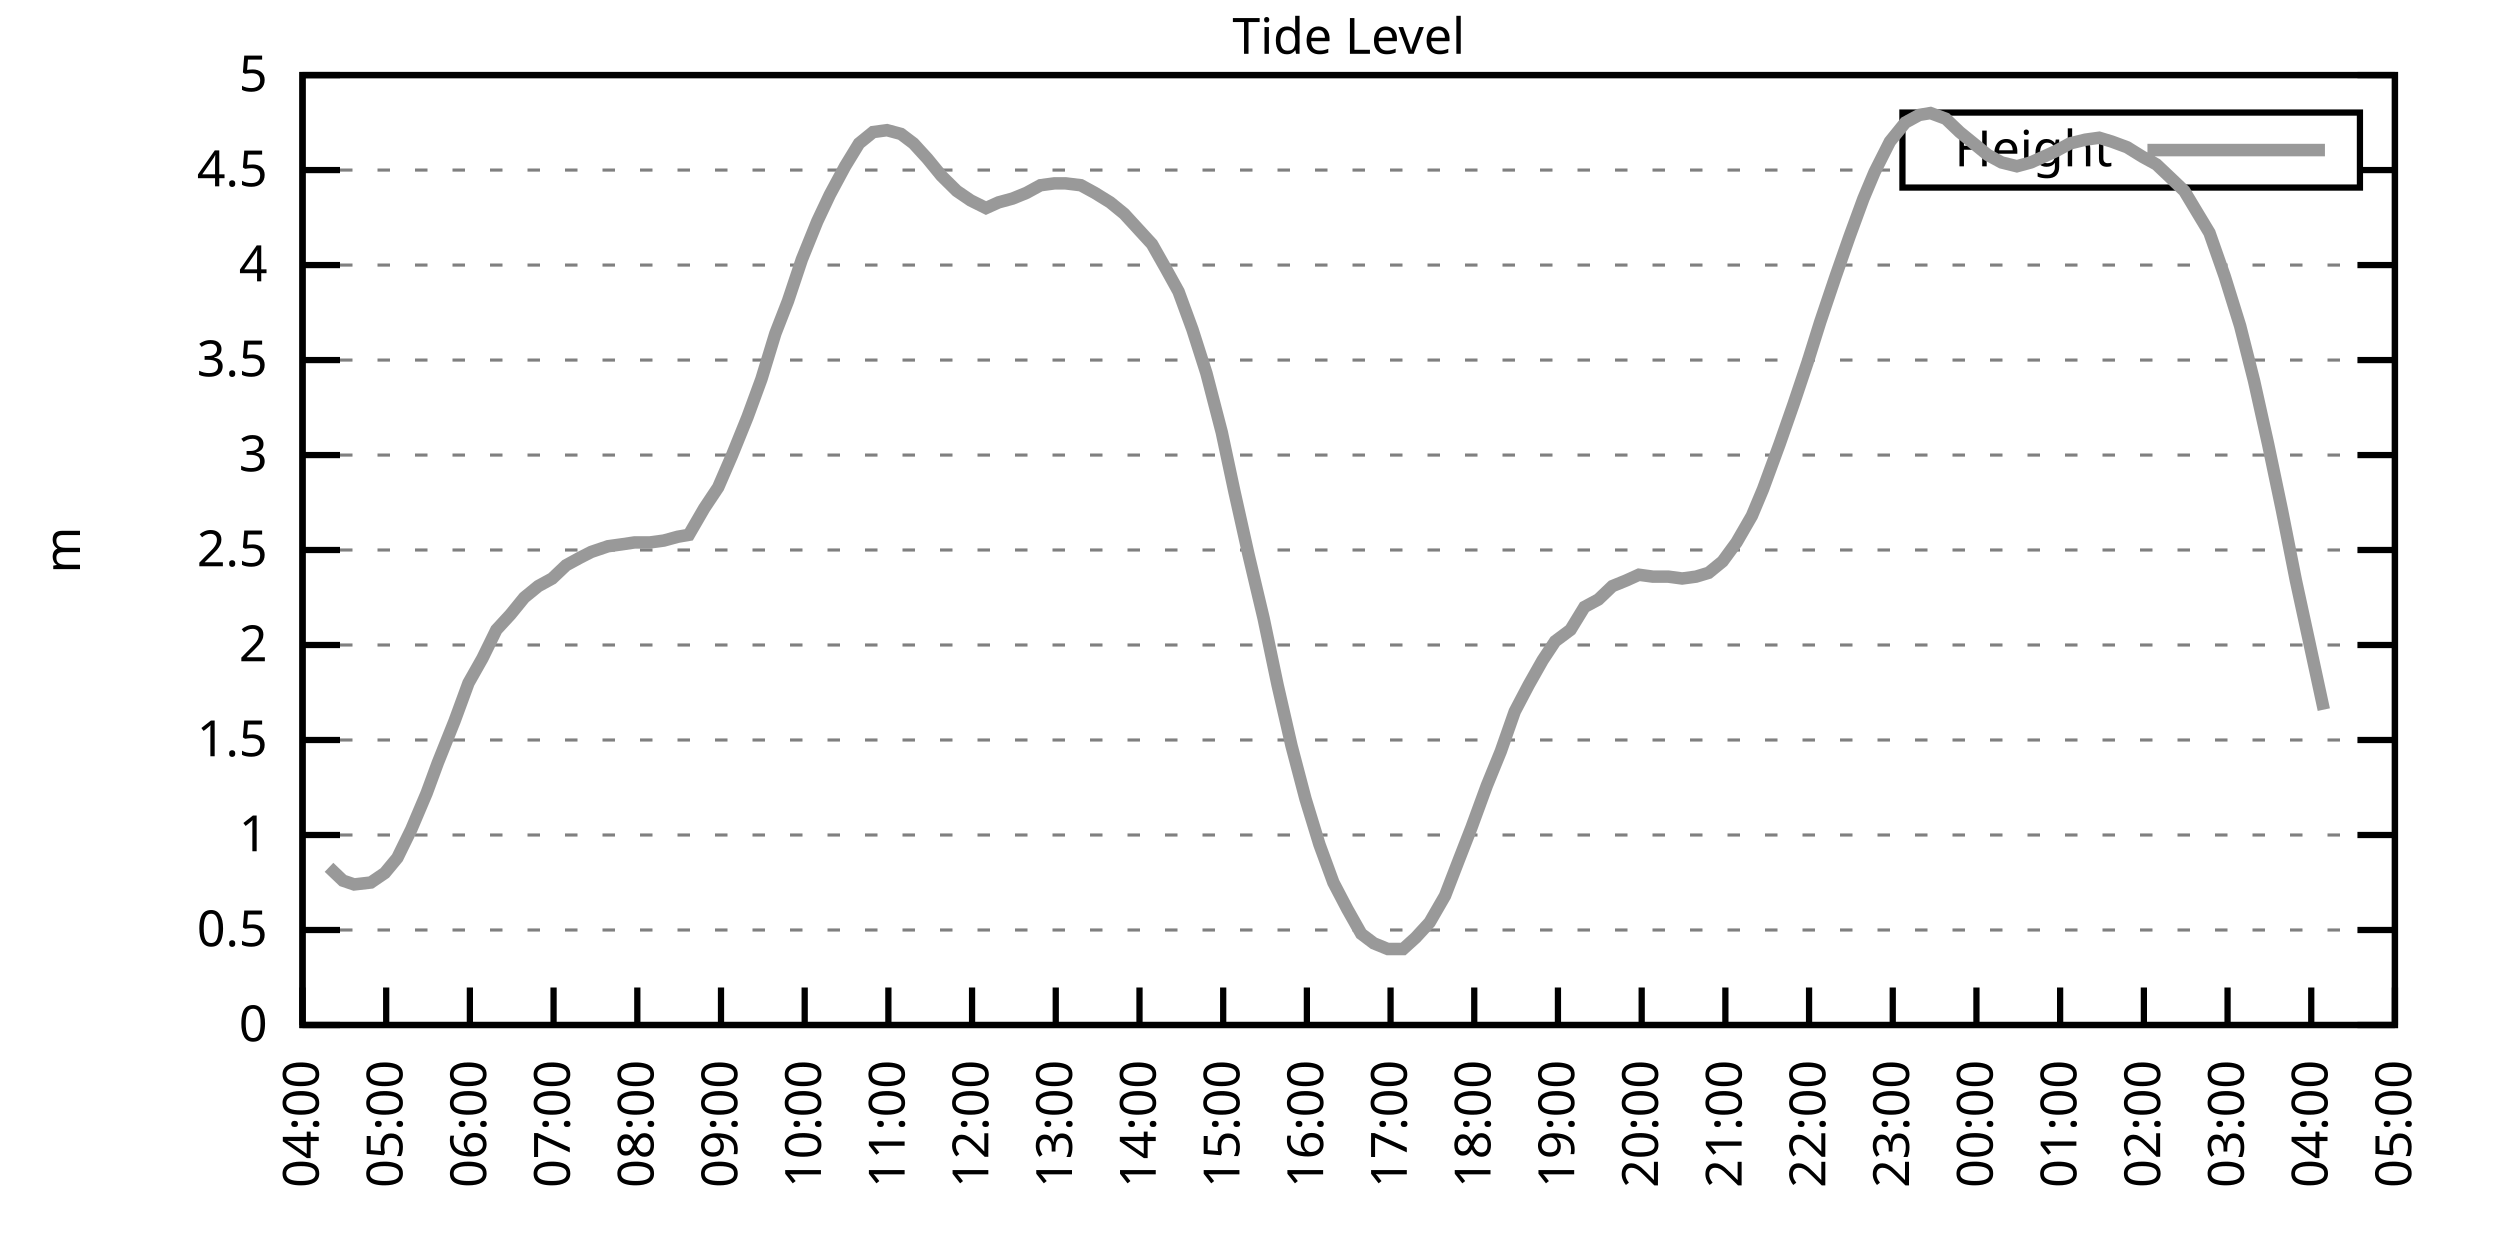
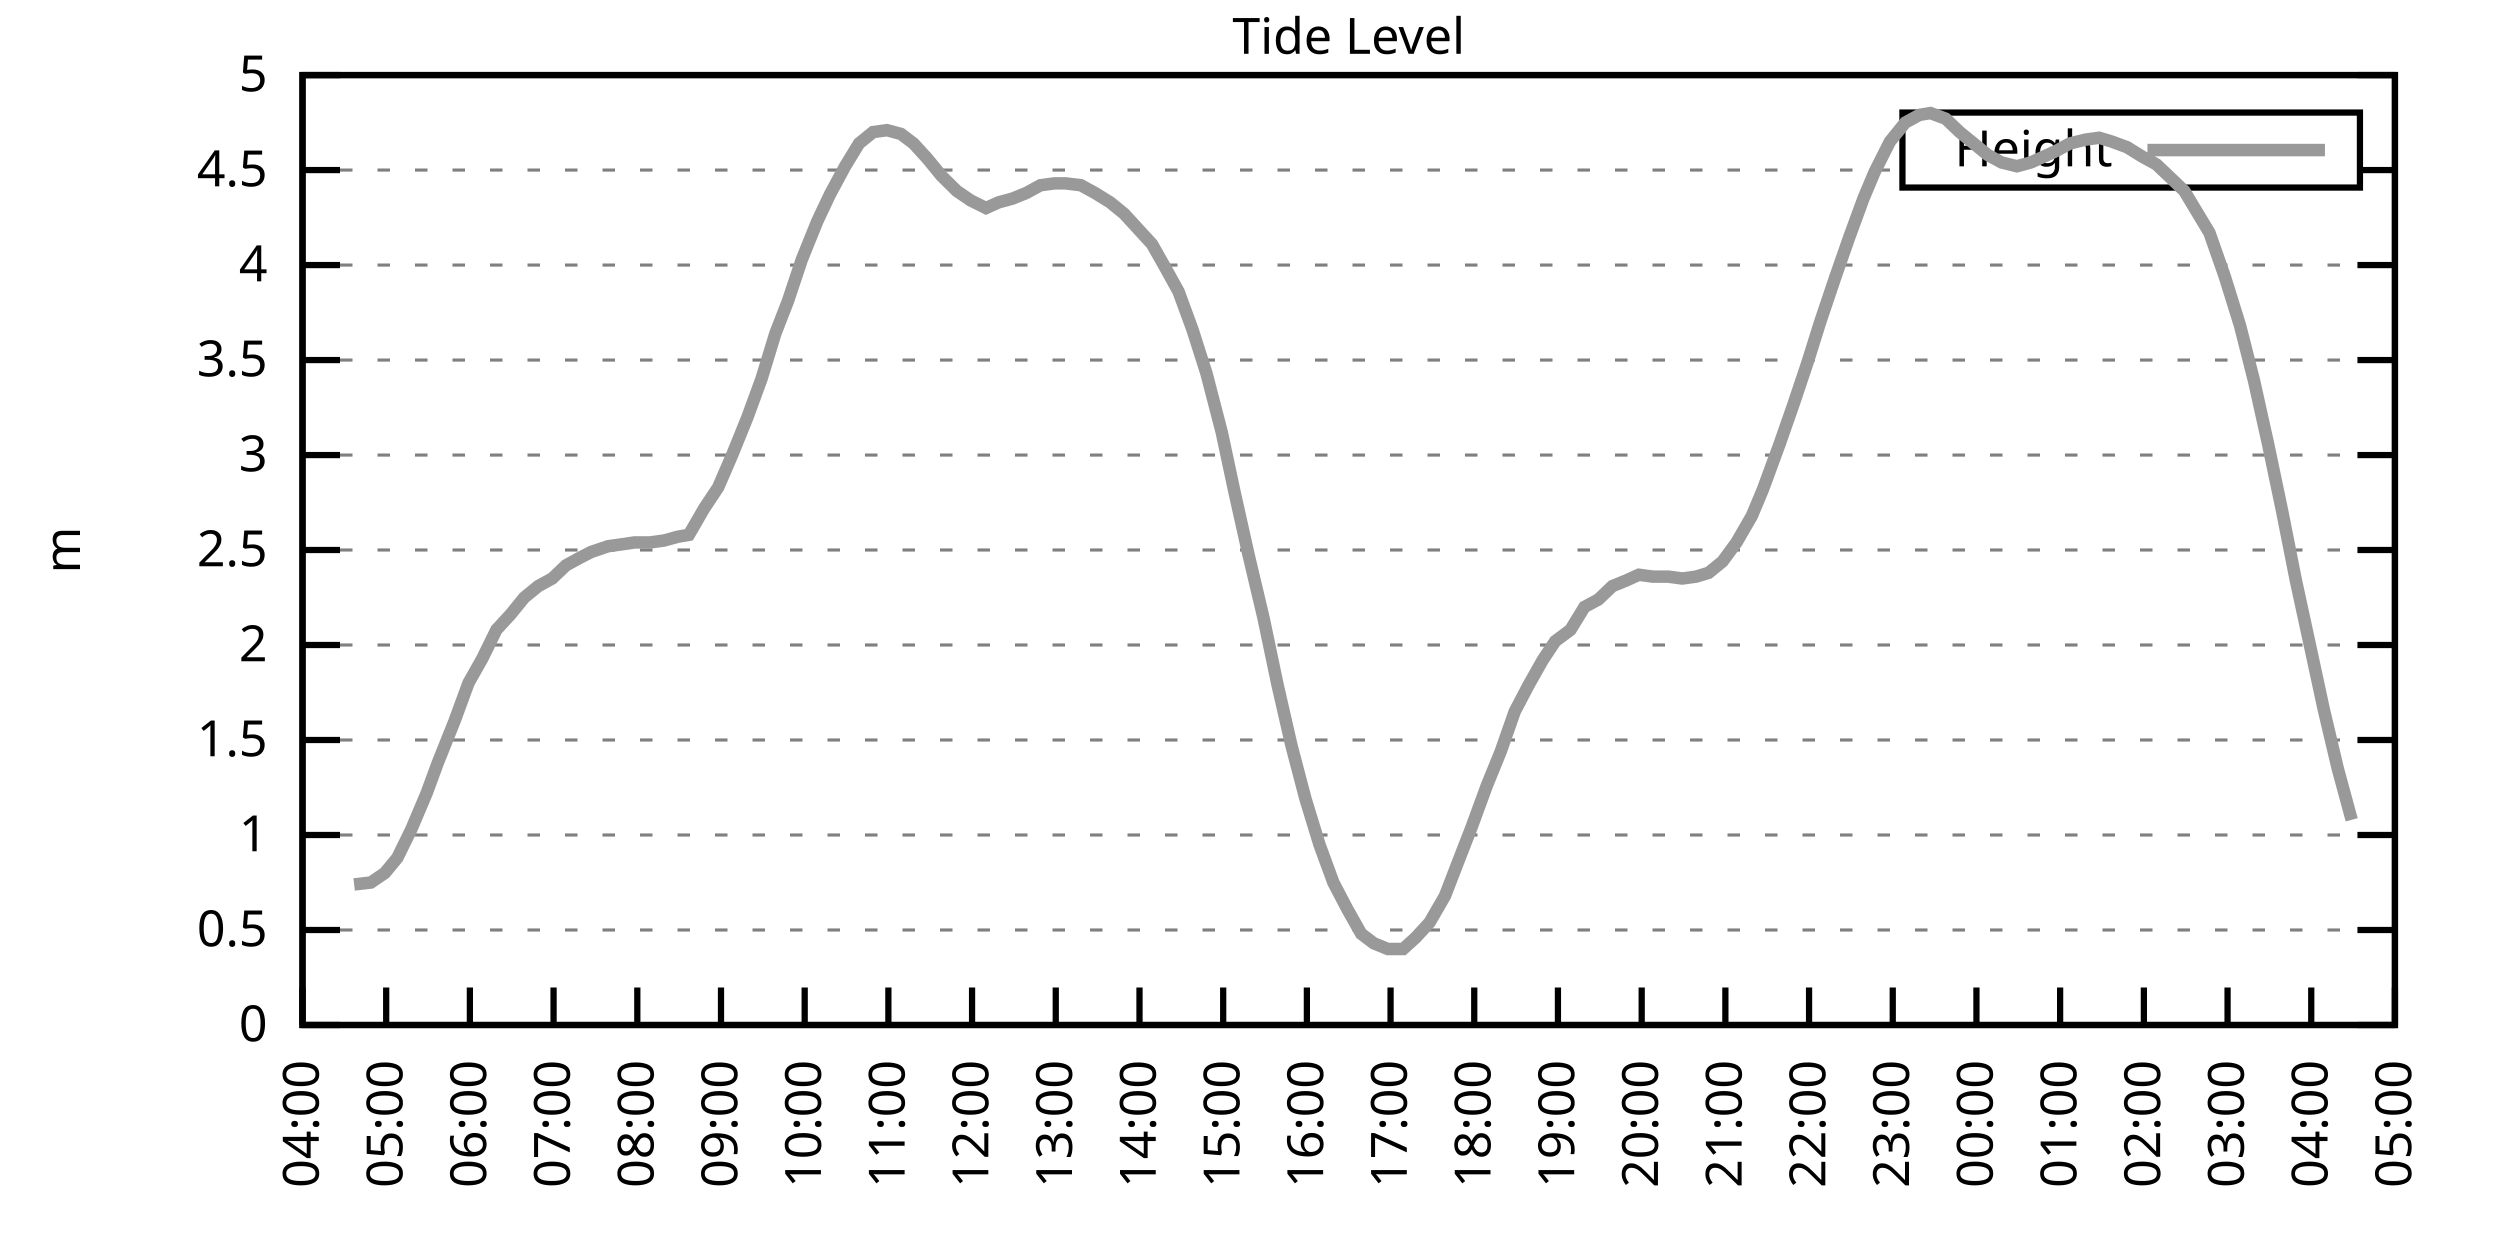
<svg xmlns="http://www.w3.org/2000/svg" xmlns:xlink="http://www.w3.org/1999/xlink" width="400" height="200" viewBox="0 0 400 200">
  <g id="gnuplot_canvas">
    <rect x="0" y="0" width="400" height="200" fill="none" />
    <defs>
      <circle id="gpDot" r="0.5" stroke-width="0.5" stroke="currentColor" />
      <path id="gpPt0" stroke-width="0.333" stroke="currentColor" d="M-1,0 h2 M0,-1 v2" />
      <path id="gpPt1" stroke-width="0.333" stroke="currentColor" d="M-1,-1 L1,1 M1,-1 L-1,1" />
      <path id="gpPt2" stroke-width="0.333" stroke="currentColor" d="M-1,0 L1,0 M0,-1 L0,1 M-1,-1 L1,1 M-1,1 L1,-1" />
      <rect id="gpPt3" stroke-width="0.333" stroke="currentColor" x="-1" y="-1" width="2" height="2" />
      <rect id="gpPt4" stroke-width="0.333" stroke="currentColor" fill="currentColor" x="-1" y="-1" width="2" height="2" />
      <circle id="gpPt5" stroke-width="0.333" stroke="currentColor" cx="0" cy="0" r="1" />
      <use xlink:href="#gpPt5" id="gpPt6" fill="currentColor" stroke="none" />
      <path id="gpPt7" stroke-width="0.333" stroke="currentColor" d="M0,-1.33 L-1.33,0.67 L1.33,0.67 z" />
      <use xlink:href="#gpPt7" id="gpPt8" fill="currentColor" stroke="none" />
      <use xlink:href="#gpPt7" id="gpPt9" stroke="currentColor" transform="rotate(180)" />
      <use xlink:href="#gpPt9" id="gpPt10" fill="currentColor" stroke="none" />
      <use xlink:href="#gpPt3" id="gpPt11" stroke="currentColor" transform="rotate(45)" />
      <use xlink:href="#gpPt11" id="gpPt12" fill="currentColor" stroke="none" />
      <path id="gpPt13" stroke-width="0.333" stroke="currentColor" d="M0,1.330 L1.265,0.411 L0.782,-1.067 L-0.782,-1.076 L-1.265,0.411 z" />
      <use xlink:href="#gpPt13" id="gpPt14" fill="currentColor" stroke="none" />
      <filter id="textbox" filterUnits="objectBoundingBox" x="0" y="0" height="1" width="1">
        <feFlood flood-color="white" flood-opacity="1" result="bgnd" />
        <feComposite in="SourceGraphic" in2="bgnd" operator="atop" />
      </filter>
      <filter id="greybox" filterUnits="objectBoundingBox" x="0" y="0" height="1" width="1">
        <feFlood flood-color="lightgrey" flood-opacity="1" result="grey" />
        <feComposite in="SourceGraphic" in2="grey" operator="atop" />
      </filter>
    </defs>
    <g fill="none" color="white" stroke="currentColor" stroke-width="1.00" stroke-linecap="butt" stroke-linejoin="miter">
</g>
    <g fill="none" color="black" stroke="currentColor" stroke-width="1.00" stroke-linecap="butt" stroke-linejoin="miter">
      <g stroke="none" shape-rendering="crispEdges">
        <polygon fill="rgb(255, 255, 255)" points="48.40,164.00 383.18,164.00 383.18,12.02 48.40,12.02 " />
      </g>
    </g>
    <g fill="none" color="black" stroke="currentColor" stroke-width="1.00" stroke-linecap="butt" stroke-linejoin="miter">
</g>
    <g fill="none" color="black" stroke="black" stroke-width="0.50" stroke-linecap="butt" stroke-linejoin="miter">
</g>
    <g fill="none" color="gray" stroke="currentColor" stroke-width="0.50" stroke-linecap="butt" stroke-linejoin="miter">
      <path stroke="gray" stroke-dasharray="2,4" class="gridline" d="M48.40,164.00 L383.19,164.00  " />
    </g>
    <g fill="none" color="gray" stroke="gray" stroke-width="1.00" stroke-linecap="butt" stroke-linejoin="miter">
</g>
    <g fill="none" color="black" stroke="currentColor" stroke-width="1.00" stroke-linecap="butt" stroke-linejoin="miter">
      <path stroke="black" d="M48.40,164.00 L54.40,164.00 M383.19,164.00 L377.19,164.00  " />
      <g transform="translate(42.80,166.60)" stroke="none" fill="black" font-family="Sans" font-size="8.00" text-anchor="end">
        <text>
          <tspan font-family="Sans"> 0</tspan>
        </text>
      </g>
    </g>
    <g fill="none" color="black" stroke="currentColor" stroke-width="1.00" stroke-linecap="butt" stroke-linejoin="miter">
</g>
    <g fill="none" color="black" stroke="black" stroke-width="0.50" stroke-linecap="butt" stroke-linejoin="miter">
</g>
    <g fill="none" color="gray" stroke="currentColor" stroke-width="0.50" stroke-linecap="butt" stroke-linejoin="miter">
      <path stroke="gray" stroke-dasharray="2,4" class="gridline" d="M48.40,148.80 L383.19,148.80  " />
    </g>
    <g fill="none" color="gray" stroke="gray" stroke-width="1.00" stroke-linecap="butt" stroke-linejoin="miter">
</g>
    <g fill="none" color="black" stroke="currentColor" stroke-width="1.00" stroke-linecap="butt" stroke-linejoin="miter">
      <path stroke="black" d="M48.40,148.80 L54.40,148.80 M383.19,148.80 L377.19,148.80  " />
      <g transform="translate(42.80,151.40)" stroke="none" fill="black" font-family="Sans" font-size="8.00" text-anchor="end">
        <text>
          <tspan font-family="Sans"> 0.5</tspan>
        </text>
      </g>
    </g>
    <g fill="none" color="black" stroke="currentColor" stroke-width="1.00" stroke-linecap="butt" stroke-linejoin="miter">
</g>
    <g fill="none" color="black" stroke="black" stroke-width="0.50" stroke-linecap="butt" stroke-linejoin="miter">
</g>
    <g fill="none" color="gray" stroke="currentColor" stroke-width="0.50" stroke-linecap="butt" stroke-linejoin="miter">
      <path stroke="gray" stroke-dasharray="2,4" class="gridline" d="M48.40,133.60 L383.19,133.60  " />
    </g>
    <g fill="none" color="gray" stroke="gray" stroke-width="1.00" stroke-linecap="butt" stroke-linejoin="miter">
</g>
    <g fill="none" color="black" stroke="currentColor" stroke-width="1.00" stroke-linecap="butt" stroke-linejoin="miter">
      <path stroke="black" d="M48.40,133.60 L54.40,133.60 M383.19,133.60 L377.19,133.60  " />
      <g transform="translate(42.80,136.20)" stroke="none" fill="black" font-family="Sans" font-size="8.00" text-anchor="end">
        <text>
          <tspan font-family="Sans"> 1</tspan>
        </text>
      </g>
    </g>
    <g fill="none" color="black" stroke="currentColor" stroke-width="1.00" stroke-linecap="butt" stroke-linejoin="miter">
</g>
    <g fill="none" color="black" stroke="black" stroke-width="0.50" stroke-linecap="butt" stroke-linejoin="miter">
</g>
    <g fill="none" color="gray" stroke="currentColor" stroke-width="0.50" stroke-linecap="butt" stroke-linejoin="miter">
      <path stroke="gray" stroke-dasharray="2,4" class="gridline" d="M48.40,118.40 L383.19,118.40  " />
    </g>
    <g fill="none" color="gray" stroke="gray" stroke-width="1.00" stroke-linecap="butt" stroke-linejoin="miter">
</g>
    <g fill="none" color="black" stroke="currentColor" stroke-width="1.00" stroke-linecap="butt" stroke-linejoin="miter">
      <path stroke="black" d="M48.40,118.40 L54.40,118.40 M383.19,118.40 L377.19,118.40  " />
      <g transform="translate(42.80,121.00)" stroke="none" fill="black" font-family="Sans" font-size="8.00" text-anchor="end">
        <text>
          <tspan font-family="Sans"> 1.5</tspan>
        </text>
      </g>
    </g>
    <g fill="none" color="black" stroke="currentColor" stroke-width="1.00" stroke-linecap="butt" stroke-linejoin="miter">
</g>
    <g fill="none" color="black" stroke="black" stroke-width="0.50" stroke-linecap="butt" stroke-linejoin="miter">
</g>
    <g fill="none" color="gray" stroke="currentColor" stroke-width="0.50" stroke-linecap="butt" stroke-linejoin="miter">
      <path stroke="gray" stroke-dasharray="2,4" class="gridline" d="M48.40,103.20 L383.19,103.20  " />
    </g>
    <g fill="none" color="gray" stroke="gray" stroke-width="1.00" stroke-linecap="butt" stroke-linejoin="miter">
</g>
    <g fill="none" color="black" stroke="currentColor" stroke-width="1.00" stroke-linecap="butt" stroke-linejoin="miter">
      <path stroke="black" d="M48.40,103.20 L54.40,103.20 M383.19,103.20 L377.19,103.20  " />
      <g transform="translate(42.80,105.80)" stroke="none" fill="black" font-family="Sans" font-size="8.00" text-anchor="end">
        <text>
          <tspan font-family="Sans"> 2</tspan>
        </text>
      </g>
    </g>
    <g fill="none" color="black" stroke="currentColor" stroke-width="1.00" stroke-linecap="butt" stroke-linejoin="miter">
</g>
    <g fill="none" color="black" stroke="black" stroke-width="0.50" stroke-linecap="butt" stroke-linejoin="miter">
</g>
    <g fill="none" color="gray" stroke="currentColor" stroke-width="0.50" stroke-linecap="butt" stroke-linejoin="miter">
      <path stroke="gray" stroke-dasharray="2,4" class="gridline" d="M48.40,88.00 L383.19,88.00  " />
    </g>
    <g fill="none" color="gray" stroke="gray" stroke-width="1.00" stroke-linecap="butt" stroke-linejoin="miter">
</g>
    <g fill="none" color="black" stroke="currentColor" stroke-width="1.00" stroke-linecap="butt" stroke-linejoin="miter">
      <path stroke="black" d="M48.40,88.00 L54.40,88.00 M383.19,88.00 L377.19,88.00  " />
      <g transform="translate(42.80,90.60)" stroke="none" fill="black" font-family="Sans" font-size="8.00" text-anchor="end">
        <text>
          <tspan font-family="Sans"> 2.5</tspan>
        </text>
      </g>
    </g>
    <g fill="none" color="black" stroke="currentColor" stroke-width="1.00" stroke-linecap="butt" stroke-linejoin="miter">
</g>
    <g fill="none" color="black" stroke="black" stroke-width="0.50" stroke-linecap="butt" stroke-linejoin="miter">
</g>
    <g fill="none" color="gray" stroke="currentColor" stroke-width="0.50" stroke-linecap="butt" stroke-linejoin="miter">
      <path stroke="gray" stroke-dasharray="2,4" class="gridline" d="M48.40,72.81 L383.19,72.81  " />
    </g>
    <g fill="none" color="gray" stroke="gray" stroke-width="1.00" stroke-linecap="butt" stroke-linejoin="miter">
</g>
    <g fill="none" color="black" stroke="currentColor" stroke-width="1.00" stroke-linecap="butt" stroke-linejoin="miter">
      <path stroke="black" d="M48.40,72.81 L54.40,72.81 M383.19,72.81 L377.19,72.81  " />
      <g transform="translate(42.80,75.41)" stroke="none" fill="black" font-family="Sans" font-size="8.00" text-anchor="end">
        <text>
          <tspan font-family="Sans"> 3</tspan>
        </text>
      </g>
    </g>
    <g fill="none" color="black" stroke="currentColor" stroke-width="1.00" stroke-linecap="butt" stroke-linejoin="miter">
</g>
    <g fill="none" color="black" stroke="black" stroke-width="0.50" stroke-linecap="butt" stroke-linejoin="miter">
</g>
    <g fill="none" color="gray" stroke="currentColor" stroke-width="0.50" stroke-linecap="butt" stroke-linejoin="miter">
      <path stroke="gray" stroke-dasharray="2,4" class="gridline" d="M48.40,57.61 L383.19,57.61  " />
    </g>
    <g fill="none" color="gray" stroke="gray" stroke-width="1.00" stroke-linecap="butt" stroke-linejoin="miter">
</g>
    <g fill="none" color="black" stroke="currentColor" stroke-width="1.00" stroke-linecap="butt" stroke-linejoin="miter">
      <path stroke="black" d="M48.40,57.61 L54.40,57.61 M383.19,57.61 L377.19,57.61  " />
      <g transform="translate(42.80,60.21)" stroke="none" fill="black" font-family="Sans" font-size="8.00" text-anchor="end">
        <text>
          <tspan font-family="Sans"> 3.5</tspan>
        </text>
      </g>
    </g>
    <g fill="none" color="black" stroke="currentColor" stroke-width="1.00" stroke-linecap="butt" stroke-linejoin="miter">
</g>
    <g fill="none" color="black" stroke="black" stroke-width="0.50" stroke-linecap="butt" stroke-linejoin="miter">
</g>
    <g fill="none" color="gray" stroke="currentColor" stroke-width="0.50" stroke-linecap="butt" stroke-linejoin="miter">
      <path stroke="gray" stroke-dasharray="2,4" class="gridline" d="M48.40,42.41 L383.19,42.41  " />
    </g>
    <g fill="none" color="gray" stroke="gray" stroke-width="1.00" stroke-linecap="butt" stroke-linejoin="miter">
</g>
    <g fill="none" color="black" stroke="currentColor" stroke-width="1.00" stroke-linecap="butt" stroke-linejoin="miter">
      <path stroke="black" d="M48.40,42.41 L54.40,42.41 M383.19,42.41 L377.19,42.41  " />
      <g transform="translate(42.80,45.01)" stroke="none" fill="black" font-family="Sans" font-size="8.00" text-anchor="end">
        <text>
          <tspan font-family="Sans"> 4</tspan>
        </text>
      </g>
    </g>
    <g fill="none" color="black" stroke="currentColor" stroke-width="1.00" stroke-linecap="butt" stroke-linejoin="miter">
</g>
    <g fill="none" color="black" stroke="black" stroke-width="0.50" stroke-linecap="butt" stroke-linejoin="miter">
</g>
    <g fill="none" color="gray" stroke="currentColor" stroke-width="0.50" stroke-linecap="butt" stroke-linejoin="miter">
      <path stroke="gray" stroke-dasharray="2,4" class="gridline" d="M48.40,27.21 L304.39,27.21 M377.59,27.21 L383.19,27.21  " />
    </g>
    <g fill="none" color="gray" stroke="gray" stroke-width="1.00" stroke-linecap="butt" stroke-linejoin="miter">
</g>
    <g fill="none" color="black" stroke="currentColor" stroke-width="1.00" stroke-linecap="butt" stroke-linejoin="miter">
      <path stroke="black" d="M48.40,27.21 L54.40,27.21 M383.19,27.21 L377.19,27.21  " />
      <g transform="translate(42.80,29.81)" stroke="none" fill="black" font-family="Sans" font-size="8.00" text-anchor="end">
        <text>
          <tspan font-family="Sans"> 4.5</tspan>
        </text>
      </g>
    </g>
    <g fill="none" color="black" stroke="currentColor" stroke-width="1.00" stroke-linecap="butt" stroke-linejoin="miter">
</g>
    <g fill="none" color="black" stroke="black" stroke-width="0.50" stroke-linecap="butt" stroke-linejoin="miter">
</g>
    <g fill="none" color="gray" stroke="currentColor" stroke-width="0.50" stroke-linecap="butt" stroke-linejoin="miter">
      <path stroke="gray" stroke-dasharray="2,4" class="gridline" d="M48.40,12.01 L383.19,12.01  " />
    </g>
    <g fill="none" color="gray" stroke="gray" stroke-width="1.00" stroke-linecap="butt" stroke-linejoin="miter">
</g>
    <g fill="none" color="black" stroke="currentColor" stroke-width="1.00" stroke-linecap="butt" stroke-linejoin="miter">
      <path stroke="black" d="M48.40,12.01 L54.40,12.01 M383.19,12.01 L377.19,12.01  " />
      <g transform="translate(42.80,14.61)" stroke="none" fill="black" font-family="Sans" font-size="8.00" text-anchor="end">
        <text>
          <tspan font-family="Sans"> 5</tspan>
        </text>
      </g>
    </g>
    <g fill="none" color="black" stroke="currentColor" stroke-width="1.00" stroke-linecap="butt" stroke-linejoin="miter">
      <path stroke="black" d="M48.40,164.00 L48.40,158.00  " />
      <g transform="translate(51.00,169.60) rotate(270.00)" stroke="none" fill="black" font-family="Sans" font-size="8.00" text-anchor="end">
        <text>
          <tspan font-family="Sans">04:00</tspan>
        </text>
      </g>
    </g>
    <g fill="none" color="black" stroke="currentColor" stroke-width="1.00" stroke-linecap="butt" stroke-linejoin="miter">
      <path stroke="black" d="M61.79,164.00 L61.79,158.00  " />
      <g transform="translate(64.39,169.60) rotate(270.00)" stroke="none" fill="black" font-family="Sans" font-size="8.00" text-anchor="end">
        <text>
          <tspan font-family="Sans">05:00</tspan>
        </text>
      </g>
    </g>
    <g fill="none" color="black" stroke="currentColor" stroke-width="1.00" stroke-linecap="butt" stroke-linejoin="miter">
      <path stroke="black" d="M75.18,164.00 L75.18,158.00  " />
      <g transform="translate(77.78,169.60) rotate(270.00)" stroke="none" fill="black" font-family="Sans" font-size="8.00" text-anchor="end">
        <text>
          <tspan font-family="Sans">06:00</tspan>
        </text>
      </g>
    </g>
    <g fill="none" color="black" stroke="currentColor" stroke-width="1.00" stroke-linecap="butt" stroke-linejoin="miter">
      <path stroke="black" d="M88.57,164.00 L88.57,158.00  " />
      <g transform="translate(91.17,169.60) rotate(270.00)" stroke="none" fill="black" font-family="Sans" font-size="8.00" text-anchor="end">
        <text>
          <tspan font-family="Sans">07:00</tspan>
        </text>
      </g>
    </g>
    <g fill="none" color="black" stroke="currentColor" stroke-width="1.00" stroke-linecap="butt" stroke-linejoin="miter">
      <path stroke="black" d="M101.97,164.00 L101.97,158.00  " />
      <g transform="translate(104.57,169.60) rotate(270.00)" stroke="none" fill="black" font-family="Sans" font-size="8.00" text-anchor="end">
        <text>
          <tspan font-family="Sans">08:00</tspan>
        </text>
      </g>
    </g>
    <g fill="none" color="black" stroke="currentColor" stroke-width="1.00" stroke-linecap="butt" stroke-linejoin="miter">
      <path stroke="black" d="M115.36,164.00 L115.36,158.00  " />
      <g transform="translate(117.96,169.60) rotate(270.00)" stroke="none" fill="black" font-family="Sans" font-size="8.00" text-anchor="end">
        <text>
          <tspan font-family="Sans">09:00</tspan>
        </text>
      </g>
    </g>
    <g fill="none" color="black" stroke="currentColor" stroke-width="1.00" stroke-linecap="butt" stroke-linejoin="miter">
      <path stroke="black" d="M128.75,164.00 L128.75,158.00  " />
      <g transform="translate(131.35,169.60) rotate(270.00)" stroke="none" fill="black" font-family="Sans" font-size="8.00" text-anchor="end">
        <text>
          <tspan font-family="Sans">10:00</tspan>
        </text>
      </g>
    </g>
    <g fill="none" color="black" stroke="currentColor" stroke-width="1.00" stroke-linecap="butt" stroke-linejoin="miter">
      <path stroke="black" d="M142.14,164.00 L142.14,158.00  " />
      <g transform="translate(144.74,169.60) rotate(270.00)" stroke="none" fill="black" font-family="Sans" font-size="8.00" text-anchor="end">
        <text>
          <tspan font-family="Sans">11:00</tspan>
        </text>
      </g>
    </g>
    <g fill="none" color="black" stroke="currentColor" stroke-width="1.00" stroke-linecap="butt" stroke-linejoin="miter">
      <path stroke="black" d="M155.53,164.00 L155.53,158.00  " />
      <g transform="translate(158.13,169.60) rotate(270.00)" stroke="none" fill="black" font-family="Sans" font-size="8.00" text-anchor="end">
        <text>
          <tspan font-family="Sans">12:00</tspan>
        </text>
      </g>
    </g>
    <g fill="none" color="black" stroke="currentColor" stroke-width="1.00" stroke-linecap="butt" stroke-linejoin="miter">
      <path stroke="black" d="M168.92,164.00 L168.92,158.00  " />
      <g transform="translate(171.52,169.60) rotate(270.00)" stroke="none" fill="black" font-family="Sans" font-size="8.00" text-anchor="end">
        <text>
          <tspan font-family="Sans">13:00</tspan>
        </text>
      </g>
    </g>
    <g fill="none" color="black" stroke="currentColor" stroke-width="1.00" stroke-linecap="butt" stroke-linejoin="miter">
      <path stroke="black" d="M182.32,164.00 L182.32,158.00  " />
      <g transform="translate(184.92,169.60) rotate(270.00)" stroke="none" fill="black" font-family="Sans" font-size="8.00" text-anchor="end">
        <text>
          <tspan font-family="Sans">14:00</tspan>
        </text>
      </g>
    </g>
    <g fill="none" color="black" stroke="currentColor" stroke-width="1.00" stroke-linecap="butt" stroke-linejoin="miter">
      <path stroke="black" d="M195.71,164.00 L195.71,158.00  " />
      <g transform="translate(198.31,169.60) rotate(270.00)" stroke="none" fill="black" font-family="Sans" font-size="8.00" text-anchor="end">
        <text>
          <tspan font-family="Sans">15:00</tspan>
        </text>
      </g>
    </g>
    <g fill="none" color="black" stroke="currentColor" stroke-width="1.00" stroke-linecap="butt" stroke-linejoin="miter">
      <path stroke="black" d="M209.10,164.00 L209.10,158.00  " />
      <g transform="translate(211.70,169.60) rotate(270.00)" stroke="none" fill="black" font-family="Sans" font-size="8.00" text-anchor="end">
        <text>
          <tspan font-family="Sans">16:00</tspan>
        </text>
      </g>
    </g>
    <g fill="none" color="black" stroke="currentColor" stroke-width="1.00" stroke-linecap="butt" stroke-linejoin="miter">
      <path stroke="black" d="M222.49,164.00 L222.49,158.00  " />
      <g transform="translate(225.09,169.60) rotate(270.00)" stroke="none" fill="black" font-family="Sans" font-size="8.00" text-anchor="end">
        <text>
          <tspan font-family="Sans">17:00</tspan>
        </text>
      </g>
    </g>
    <g fill="none" color="black" stroke="currentColor" stroke-width="1.00" stroke-linecap="butt" stroke-linejoin="miter">
      <path stroke="black" d="M235.88,164.00 L235.88,158.00  " />
      <g transform="translate(238.48,169.60) rotate(270.00)" stroke="none" fill="black" font-family="Sans" font-size="8.00" text-anchor="end">
        <text>
          <tspan font-family="Sans">18:00</tspan>
        </text>
      </g>
    </g>
    <g fill="none" color="black" stroke="currentColor" stroke-width="1.00" stroke-linecap="butt" stroke-linejoin="miter">
      <path stroke="black" d="M249.27,164.00 L249.27,158.00  " />
      <g transform="translate(251.87,169.60) rotate(270.00)" stroke="none" fill="black" font-family="Sans" font-size="8.00" text-anchor="end">
        <text>
          <tspan font-family="Sans">19:00</tspan>
        </text>
      </g>
    </g>
    <g fill="none" color="black" stroke="currentColor" stroke-width="1.00" stroke-linecap="butt" stroke-linejoin="miter">
      <path stroke="black" d="M262.67,164.00 L262.67,158.00  " />
      <g transform="translate(265.27,169.60) rotate(270.00)" stroke="none" fill="black" font-family="Sans" font-size="8.00" text-anchor="end">
        <text>
          <tspan font-family="Sans">20:00</tspan>
        </text>
      </g>
    </g>
    <g fill="none" color="black" stroke="currentColor" stroke-width="1.00" stroke-linecap="butt" stroke-linejoin="miter">
      <path stroke="black" d="M276.06,164.00 L276.06,158.00  " />
      <g transform="translate(278.66,169.60) rotate(270.00)" stroke="none" fill="black" font-family="Sans" font-size="8.00" text-anchor="end">
        <text>
          <tspan font-family="Sans">21:00</tspan>
        </text>
      </g>
    </g>
    <g fill="none" color="black" stroke="currentColor" stroke-width="1.00" stroke-linecap="butt" stroke-linejoin="miter">
      <path stroke="black" d="M289.45,164.00 L289.45,158.00  " />
      <g transform="translate(292.05,169.60) rotate(270.00)" stroke="none" fill="black" font-family="Sans" font-size="8.00" text-anchor="end">
        <text>
          <tspan font-family="Sans">22:00</tspan>
        </text>
      </g>
    </g>
    <g fill="none" color="black" stroke="currentColor" stroke-width="1.00" stroke-linecap="butt" stroke-linejoin="miter">
      <path stroke="black" d="M302.84,164.00 L302.84,158.00  " />
      <g transform="translate(305.44,169.60) rotate(270.00)" stroke="none" fill="black" font-family="Sans" font-size="8.00" text-anchor="end">
        <text>
          <tspan font-family="Sans">23:00</tspan>
        </text>
      </g>
    </g>
    <g fill="none" color="black" stroke="currentColor" stroke-width="1.00" stroke-linecap="butt" stroke-linejoin="miter">
      <path stroke="black" d="M316.23,164.00 L316.23,158.00  " />
      <g transform="translate(318.83,169.60) rotate(270.00)" stroke="none" fill="black" font-family="Sans" font-size="8.00" text-anchor="end">
        <text>
          <tspan font-family="Sans">00:00</tspan>
        </text>
      </g>
    </g>
    <g fill="none" color="black" stroke="currentColor" stroke-width="1.00" stroke-linecap="butt" stroke-linejoin="miter">
      <path stroke="black" d="M329.62,164.00 L329.62,158.00  " />
      <g transform="translate(332.22,169.60) rotate(270.00)" stroke="none" fill="black" font-family="Sans" font-size="8.00" text-anchor="end">
        <text>
          <tspan font-family="Sans">01:00</tspan>
        </text>
      </g>
    </g>
    <g fill="none" color="black" stroke="currentColor" stroke-width="1.00" stroke-linecap="butt" stroke-linejoin="miter">
      <path stroke="black" d="M343.02,164.00 L343.02,158.00  " />
      <g transform="translate(345.62,169.60) rotate(270.00)" stroke="none" fill="black" font-family="Sans" font-size="8.00" text-anchor="end">
        <text>
          <tspan font-family="Sans">02:00</tspan>
        </text>
      </g>
    </g>
    <g fill="none" color="black" stroke="currentColor" stroke-width="1.00" stroke-linecap="butt" stroke-linejoin="miter">
      <path stroke="black" d="M356.41,164.00 L356.41,158.00  " />
      <g transform="translate(359.01,169.60) rotate(270.00)" stroke="none" fill="black" font-family="Sans" font-size="8.00" text-anchor="end">
        <text>
          <tspan font-family="Sans">03:00</tspan>
        </text>
      </g>
    </g>
    <g fill="none" color="black" stroke="currentColor" stroke-width="1.00" stroke-linecap="butt" stroke-linejoin="miter">
      <path stroke="black" d="M369.80,164.00 L369.80,158.00  " />
      <g transform="translate(372.40,169.60) rotate(270.00)" stroke="none" fill="black" font-family="Sans" font-size="8.00" text-anchor="end">
        <text>
          <tspan font-family="Sans">04:00</tspan>
        </text>
      </g>
    </g>
    <g fill="none" color="black" stroke="currentColor" stroke-width="1.00" stroke-linecap="butt" stroke-linejoin="miter">
      <path stroke="black" d="M383.19,164.00 L383.19,158.00  " />
      <g transform="translate(385.79,169.60) rotate(270.00)" stroke="none" fill="black" font-family="Sans" font-size="8.00" text-anchor="end">
        <text>
          <tspan font-family="Sans">05:00</tspan>
        </text>
      </g>
    </g>
    <g fill="none" color="black" stroke="currentColor" stroke-width="1.00" stroke-linecap="butt" stroke-linejoin="miter">
</g>
    <g fill="none" color="black" stroke="currentColor" stroke-width="1.00" stroke-linecap="butt" stroke-linejoin="miter">
      <path stroke="black" d="M48.40,12.01 L48.40,164.00 L383.19,164.00 L383.19,12.01 L48.40,12.01 Z  " />
    </g>
    <g fill="none" color="black" stroke="currentColor" stroke-width="1.00" stroke-linecap="butt" stroke-linejoin="miter">
</g>
    <g fill="none" color="black" stroke="currentColor" stroke-width="1.00" stroke-linecap="butt" stroke-linejoin="miter">
      <path stroke="black" d="M304.39,30.01 L304.39,18.01 L377.59,18.01 L377.59,30.01 L304.39,30.01 Z  " />
    </g>
    <g id="Tide_level_plot_1">
      <g fill="none" color="white" stroke="black" stroke-width="2.00" stroke-linecap="butt" stroke-linejoin="miter">
</g>
      <g fill="none" color="black" stroke="currentColor" stroke-width="2.00" stroke-linecap="butt" stroke-linejoin="miter">
        <g transform="translate(337.99,26.61)" stroke="none" fill="black" font-family="Sans" font-size="8.00" text-anchor="end">
          <text>
            <tspan font-family="Sans">Height</tspan>
          </text>
        </g>
      </g>
      <g fill="none" color="black" stroke="currentColor" stroke-width="2.00" stroke-linecap="butt" stroke-linejoin="miter">
-         <path stroke="rgb(153, 153, 153)" d="M343.59,24.01 L371.99,24.01 M52.64,138.77 L54.87,140.90 L56.66,141.51 L59.34,141.20 L61.57,139.68 L63.58,137.25   L65.81,132.69 L68.26,126.91 L70.05,122.05 L72.73,115.36 L74.96,109.28 L77.19,105.33 L79.42,100.77 L81.66,98.34   L83.89,95.60 L86.12,93.78 L88.35,92.56 L90.58,90.44 L92.82,89.22 L94.60,88.31 L97.28,87.40 L99.51,87.09   L101.52,86.79 L103.98,86.79 L106.21,86.49 L108.44,85.88 L110.22,85.57 L112.68,81.32 L114.91,77.97 L117.14,72.81   L119.60,66.73 L121.83,60.65 L124.06,53.35 L126.07,48.18 L128.30,41.50 L130.76,35.42 L132.77,31.16 L135.22,26.60   L137.45,22.95 L139.69,21.13 L141.92,20.83 L144.15,21.43 L146.16,22.95 L148.39,25.39 L150.62,28.12 L153.08,30.55   L155.31,32.07 L157.76,33.29 L159.77,32.38 L162.01,31.77 L164.24,30.86 L166.47,29.64 L168.70,29.34 L170.49,29.34   L172.94,29.64 L175.17,30.86 L177.63,32.38 L179.86,34.20 L182.09,36.63 L184.32,39.06 L186.56,43.02 L188.57,46.66   L190.80,52.74 L193.03,59.73 L195.48,69.16 L197.49,78.58 L199.73,88.61 L202.18,98.95 L204.41,109.59 L206.64,119.31   L208.88,127.83 L211.11,135.12 L213.34,141.20 L215.57,145.46 L217.80,149.41 L219.81,150.93 L222.04,151.84 L224.50,151.84   L226.51,150.02 L228.74,147.59 L231.20,143.33 L233.43,137.55 L235.44,132.39 L237.89,125.70 L240.12,120.23 L242.36,113.84   L244.59,109.59 L246.82,105.64 L248.83,102.60 L251.28,100.77 L253.51,97.12 L255.75,95.91 L257.98,93.78 L260.21,92.87   L262.22,91.96 L264.45,92.26 L266.91,92.26 L269.14,92.56 L271.37,92.26 L273.38,91.65 L275.61,89.83 L277.84,86.79   L280.30,82.53 L282.08,78.28 L284.76,70.98 L286.99,64.60 L289.23,57.91 L291.23,51.53 L293.69,44.23 L295.92,37.85   L298.15,31.77 L299.94,27.51 L302.39,22.65 L304.85,19.61 L307.08,18.39 L308.87,18.09 L311.32,19.00 L313.55,21.13   L315.79,22.95 L318.02,24.78 L320.25,25.99 L322.70,26.60 L324.94,25.99 L326.95,25.08 L328.95,24.17 L331.19,22.95   L333.64,22.35 L335.87,22.04 L337.88,22.65 L340.34,23.56 L342.79,25.08 L345.02,26.30 L347.26,28.42 L349.49,30.55   L351.50,33.90 L353.51,37.24 L355.96,44.23 L358.42,52.14 L360.65,60.95 L362.88,70.98 L365.11,81.62 L367.34,92.87   L369.58,103.20 L371.81,113.54  " />
+         <path stroke="rgb(153, 153, 153)" d="M343.59,24.01 L371.99,24.01 M56.66,141.51 L59.34,141.20 L61.57,139.68 L63.58,137.25 L65.81,132.69 L68.26,126.91   L70.05,122.05 L72.73,115.36 L74.96,109.28 L77.19,105.33 L79.42,100.77 L81.66,98.34 L83.89,95.60 L86.12,93.78   L88.35,92.56 L90.58,90.44 L92.82,89.22 L94.60,88.31 L97.28,87.40 L99.51,87.09 L101.52,86.79 L103.98,86.79   L106.21,86.49 L108.44,85.88 L110.22,85.57 L112.68,81.32 L114.91,77.97 L117.14,72.81 L119.60,66.73 L121.83,60.65   L124.06,53.35 L126.07,48.18 L128.30,41.50 L130.76,35.42 L132.77,31.16 L135.22,26.60 L137.45,22.95 L139.69,21.13   L141.92,20.83 L144.15,21.43 L146.16,22.95 L148.39,25.39 L150.62,28.12 L153.08,30.55 L155.31,32.07 L157.76,33.29   L159.77,32.38 L162.01,31.77 L164.24,30.86 L166.47,29.64 L168.70,29.34 L170.49,29.34 L172.94,29.64 L175.17,30.86   L177.63,32.38 L179.86,34.20 L182.09,36.63 L184.32,39.06 L186.56,43.02 L188.57,46.66 L190.80,52.74 L193.03,59.73   L195.48,69.16 L197.49,78.58 L199.73,88.61 L202.18,98.95 L204.41,109.59 L206.64,119.31 L208.88,127.83 L211.11,135.12   L213.34,141.20 L215.57,145.46 L217.80,149.41 L219.81,150.93 L222.04,151.84 L224.50,151.84 L226.51,150.02 L228.74,147.59   L231.20,143.33 L233.43,137.55 L235.44,132.39 L237.89,125.70 L240.12,120.23 L242.36,113.84 L244.59,109.59 L246.82,105.64   L248.83,102.60 L251.28,100.77 L253.51,97.12 L255.75,95.91 L257.98,93.78 L260.21,92.87 L262.22,91.96 L264.45,92.26   L266.91,92.26 L269.14,92.56 L271.37,92.26 L273.38,91.65 L275.61,89.83 L277.84,86.79 L280.30,82.53 L282.08,78.28   L284.76,70.98 L286.99,64.60 L289.23,57.91 L291.23,51.53 L293.69,44.23 L295.92,37.85 L298.15,31.77 L299.94,27.51   L302.39,22.65 L304.85,19.61 L307.08,18.39 L308.87,18.09 L311.32,19.00 L313.55,21.13 L315.79,22.95 L318.02,24.78   L320.25,25.99 L322.70,26.60 L324.94,25.99 L326.95,25.08 L328.95,24.17 L331.19,22.95 L333.64,22.35 L335.87,22.04   L337.88,22.65 L340.34,23.56 L342.79,25.08 L345.02,26.30 L347.26,28.42 L349.49,30.55 L351.50,33.90 L353.51,37.24   L355.96,44.23 L358.42,52.14 L360.65,60.95 L362.88,70.98 L365.11,81.62 L367.34,92.87 L369.58,103.20 L371.81,113.54   L374.04,122.96 L376.27,131.17  " />
      </g>
    </g>
    <g fill="none" color="black" stroke="currentColor" stroke-width="2.00" stroke-linecap="butt" stroke-linejoin="miter">
</g>
    <g fill="none" color="black" stroke="black" stroke-width="1.00" stroke-linecap="butt" stroke-linejoin="miter">
</g>
    <g fill="none" color="black" stroke="currentColor" stroke-width="1.00" stroke-linecap="butt" stroke-linejoin="miter">
      <path stroke="black" d="M48.40,12.01 L48.40,164.00 L383.19,164.00 L383.19,12.01 L48.40,12.01 Z  " />
      <g transform="translate(12.80,88.01) rotate(270.00)" stroke="none" fill="black" font-family="Sans" font-size="8.00" text-anchor="middle">
        <text>
          <tspan font-family="Sans">m</tspan>
        </text>
      </g>
    </g>
    <g fill="none" color="black" stroke="currentColor" stroke-width="1.00" stroke-linecap="butt" stroke-linejoin="miter">
</g>
    <g fill="none" color="black" stroke="currentColor" stroke-width="1.00" stroke-linecap="butt" stroke-linejoin="miter">
      <g transform="translate(215.79,8.61)" stroke="none" fill="black" font-family="Sans" font-size="8.00" text-anchor="middle">
        <text>
          <tspan font-family="Sans">Tide Level</tspan>
        </text>
      </g>
    </g>
    <g fill="none" color="black" stroke="currentColor" stroke-width="1.00" stroke-linecap="butt" stroke-linejoin="miter">
</g>
  </g>
</svg>
